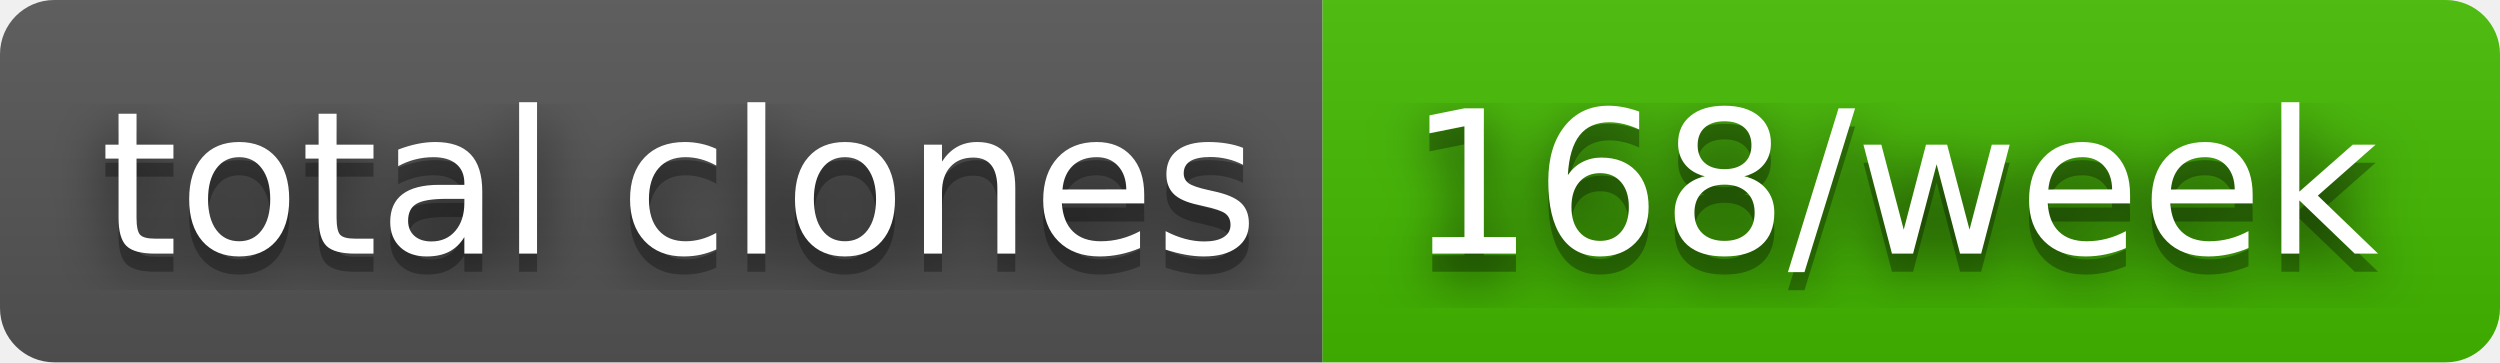
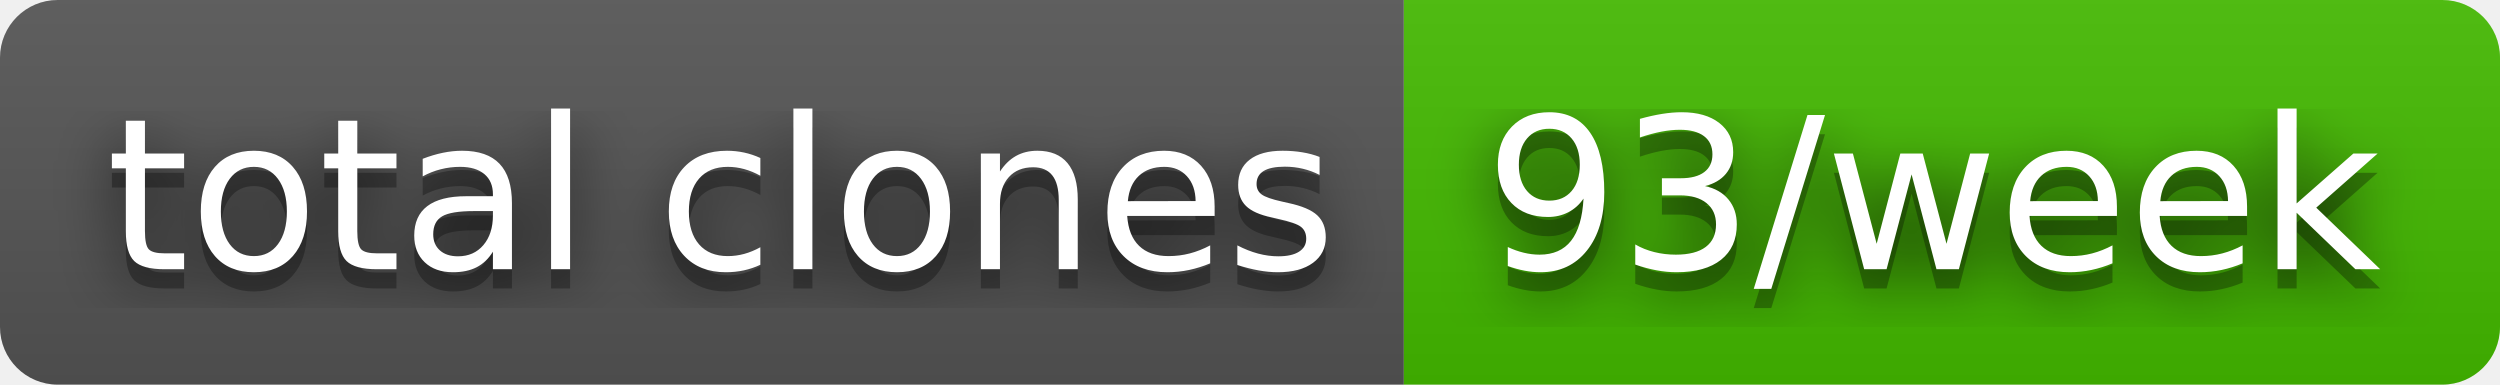
- <svg xmlns="http://www.w3.org/2000/svg" width="138" height="20" role="img" aria-label="total clones: 168/week">
+ <svg xmlns="http://www.w3.org/2000/svg" width="130" height="20" role="img" aria-label="total clones: 93/week">
  <filter id="blur">
    <feGaussianBlur in="SourceGraphic" stdDeviation="16" />
  </filter>
  <linearGradient id="s" x2="0" y2="100%">
    <stop offset="0" stop-color="#bbb" stop-opacity=".1" />
    <stop offset="1" stop-opacity=".1" />
  </linearGradient>
  <clipPath id="r">
-     <rect width="138" height="20" rx="3" fill="#fff" />
+     <rect width="130" height="20" rx="3" fill="#fff" />
  </clipPath>
  <g clip-path="url(#r)">
    <rect width="73" height="20" fill="#555" />
-     <rect x="73" width="65" height="20" fill="#4b0" />
-     <rect width="138" height="20" fill="url(#s)" />
+     <rect x="73" width="57" height="20" fill="#4b0" />
+     <rect width="130" height="20" fill="url(#s)" />
  </g>
  <g fill="#fff" text-anchor="middle" font-family="Verdana,Geneva,DejaVu Sans,sans-serif" text-rendering="geometricPrecision" font-size="110">
    <text aria-hidden="true" x="375" y="150" fill="#010101" fill-opacity=".80" filter="url(#blur)" transform="scale(.1)" textLength="630">total clones</text>
    <text aria-hidden="true" x="375" y="150" fill="#010101" fill-opacity=".3" transform="scale(.1)" textLength="630">total clones</text>
    <text x="375" y="140" transform="scale(.1)" fill="#fff" textLength="630">total clones</text>
-     <text aria-hidden="true" x="1045" y="150" fill="#010101" fill-opacity=".80" filter="url(#blur)" transform="scale(.1)" textLength="550">168/week</text>
-     <text aria-hidden="true" x="1045" y="150" fill="#010101" fill-opacity=".3" transform="scale(.1)" textLength="550">168/week</text>
-     <text x="1045" y="140" transform="scale(.1)" fill="#fff" textLength="550">168/week</text>
+     <text aria-hidden="true" x="1005" y="150" fill="#010101" fill-opacity=".80" filter="url(#blur)" transform="scale(.1)" textLength="470">93/week</text>
+     <text aria-hidden="true" x="1005" y="150" fill="#010101" fill-opacity=".3" transform="scale(.1)" textLength="470">93/week</text>
+     <text x="1005" y="140" transform="scale(.1)" fill="#fff" textLength="470">93/week</text>
  </g>
</svg>
